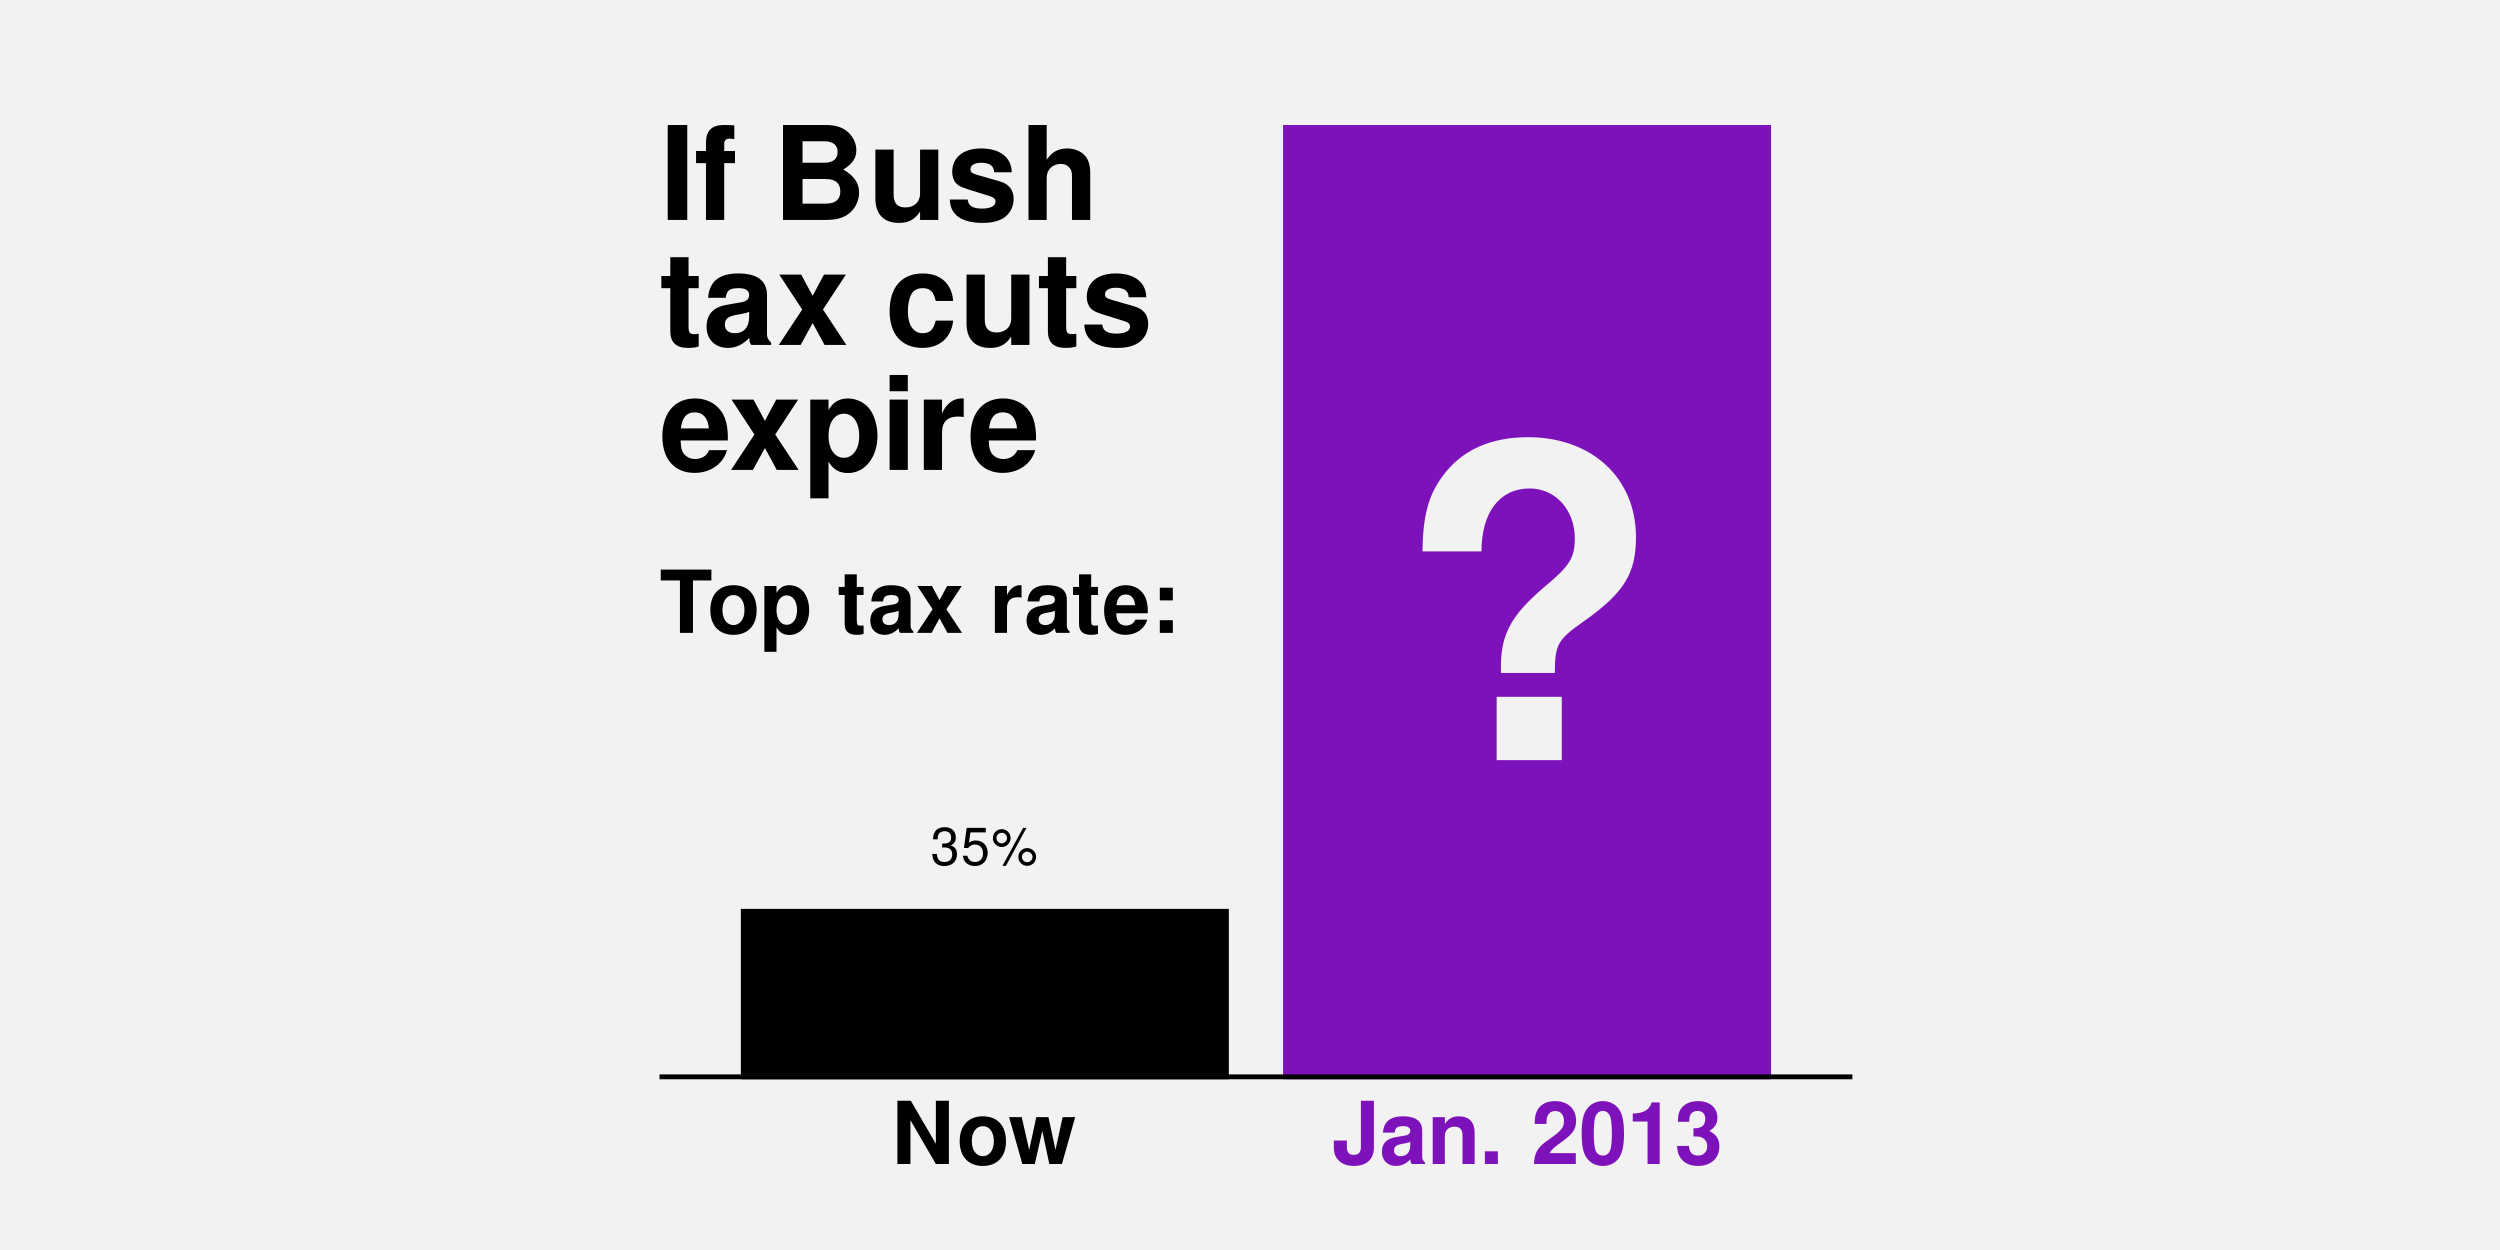
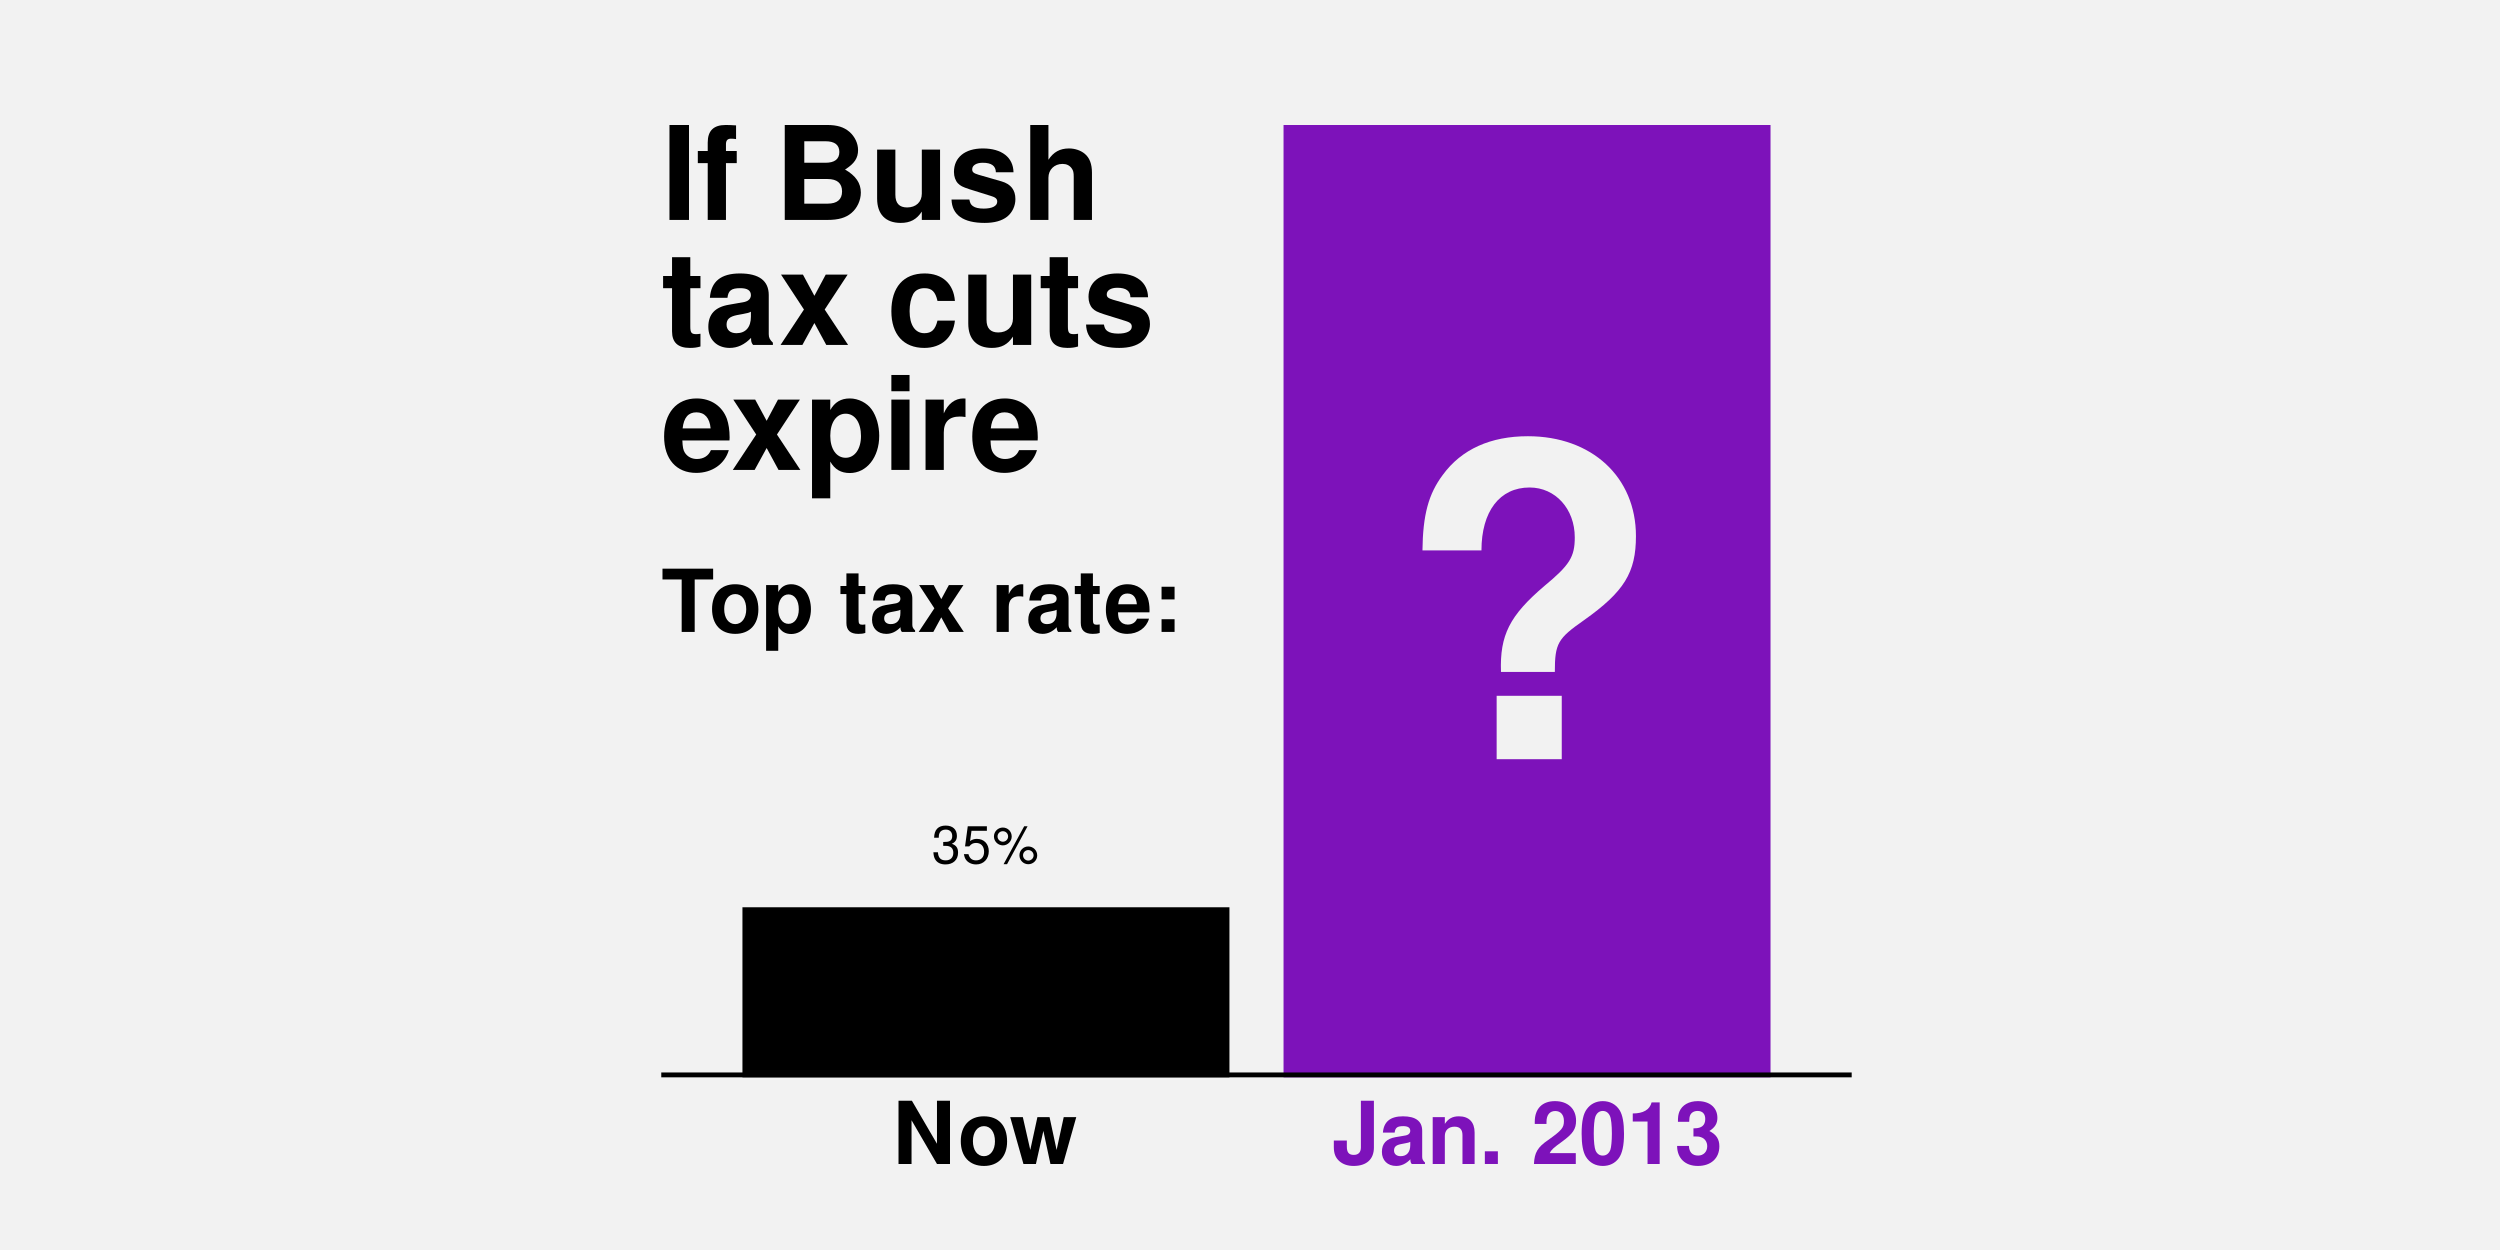
<svg xmlns="http://www.w3.org/2000/svg" xmlns:xlink="http://www.w3.org/1999/xlink" width="576pt" height="288pt" viewBox="0 0 576 288" version="1.1">
  <defs>
    <g>
      <symbol overflow="visible" id="glyph0-0">
        <path style="stroke:none;" d="" />
      </symbol>
      <symbol overflow="visible" id="glyph0-1">
        <path style="stroke:none;" d="M 6.391 -21.875 L 1.891 -21.875 L 1.891 0 L 6.391 0 Z M 6.391 -21.875 " />
      </symbol>
      <symbol overflow="visible" id="glyph0-2">
        <path style="stroke:none;" d="M 9.391 -15.875 L 6.906 -15.875 L 6.906 -17.453 C 6.906 -18.297 7.266 -18.719 8.047 -18.719 C 8.438 -18.719 8.812 -18.688 9.234 -18.625 L 9.234 -21.781 C 8.344 -21.844 7.469 -21.875 6.844 -21.875 C 4.047 -21.875 2.703 -20.547 2.703 -17.812 L 2.703 -15.875 L 0.422 -15.875 L 0.422 -13.078 L 2.703 -13.078 L 2.703 0 L 6.906 0 L 6.906 -13.078 L 9.391 -13.078 Z M 9.391 -15.875 " />
      </symbol>
      <symbol overflow="visible" id="glyph0-3">
        <path style="stroke:none;" d="" />
      </symbol>
      <symbol overflow="visible" id="glyph0-4">
        <path style="stroke:none;" d="M 2.453 0 L 12.297 0 C 14.812 0 16.5 -0.484 17.812 -1.594 C 19.141 -2.703 19.984 -4.531 19.984 -6.297 C 19.984 -8.453 18.844 -10.172 16.344 -11.609 C 18.516 -12.984 19.344 -14.25 19.344 -16.109 C 19.344 -17.641 18.594 -19.203 17.375 -20.281 C 16.078 -21.391 14.547 -21.875 12.203 -21.875 L 2.453 -21.875 Z M 6.953 -18.125 L 11.844 -18.125 C 13.953 -18.125 15.031 -17.281 15.031 -15.656 C 15.031 -14.016 13.953 -13.172 11.844 -13.172 L 6.953 -13.172 Z M 6.953 -9.422 L 12.328 -9.422 C 14.516 -9.422 15.656 -8.453 15.656 -6.562 C 15.656 -4.703 14.516 -3.75 12.328 -3.75 L 6.953 -3.75 Z M 6.953 -9.422 " />
      </symbol>
      <symbol overflow="visible" id="glyph0-5">
        <path style="stroke:none;" d="M 16.234 0 L 16.234 -16.203 L 12.031 -16.203 L 12.031 -6.062 C 12.031 -4.141 10.703 -2.875 8.641 -2.875 C 6.844 -2.875 5.938 -3.844 5.938 -5.797 L 5.938 -16.203 L 1.734 -16.203 L 1.734 -4.922 C 1.734 -1.312 3.688 0.688 7.172 0.688 C 9.359 0.688 10.828 -0.094 12.031 -1.922 L 12.031 0 Z M 16.234 0 " />
      </symbol>
      <symbol overflow="visible" id="glyph0-6">
        <path style="stroke:none;" d="M 15.156 -10.984 C 15.094 -14.406 12.453 -16.469 8.094 -16.469 C 3.984 -16.469 1.438 -14.406 1.438 -11.062 C 1.438 -9.984 1.766 -9.062 2.344 -8.438 C 2.906 -7.859 3.422 -7.594 4.984 -7.078 L 9.984 -5.516 C 11.047 -5.188 11.406 -4.859 11.406 -4.203 C 11.406 -3.203 10.234 -2.609 8.281 -2.609 C 7.172 -2.609 6.328 -2.797 5.797 -3.188 C 5.344 -3.516 5.156 -3.844 4.984 -4.703 L 0.875 -4.703 C 0.984 -1.141 3.594 0.688 8.516 0.688 C 10.766 0.688 12.484 0.203 13.688 -0.75 C 14.875 -1.703 15.594 -3.203 15.594 -4.797 C 15.594 -6.906 14.547 -8.25 12.422 -8.875 L 7.109 -10.406 C 5.938 -10.766 5.641 -11.016 5.641 -11.672 C 5.641 -12.562 6.594 -13.172 8.062 -13.172 C 10.078 -13.172 11.062 -12.453 11.094 -10.984 Z M 15.156 -10.984 " />
      </symbol>
      <symbol overflow="visible" id="glyph0-7">
        <path style="stroke:none;" d="M 2.016 -21.875 L 2.016 0 L 6.203 0 L 6.203 -9.719 C 6.203 -11.578 7.562 -12.906 9.453 -12.906 C 10.375 -12.906 11.062 -12.562 11.547 -11.906 C 11.938 -11.375 12.031 -10.922 12.031 -9.906 L 12.031 0 L 16.234 0 L 16.234 -10.859 C 16.234 -12.875 15.688 -14.312 14.578 -15.234 C 13.656 -16.016 12.297 -16.469 10.953 -16.469 C 8.875 -16.469 7.375 -15.656 6.203 -13.859 L 6.203 -21.875 Z M 2.016 -21.875 " />
      </symbol>
      <symbol overflow="visible" id="glyph0-8">
        <path style="stroke:none;" d="M 9.031 -15.875 L 6.688 -15.875 L 6.688 -20.219 L 2.484 -20.219 L 2.484 -15.875 L 0.422 -15.875 L 0.422 -13.078 L 2.484 -13.078 L 2.484 -3.125 C 2.484 -0.562 3.844 0.688 6.594 0.688 C 7.562 0.688 8.25 0.594 9.031 0.359 L 9.031 -2.578 C 8.609 -2.516 8.406 -2.484 8.062 -2.484 C 6.953 -2.484 6.688 -2.812 6.688 -4.266 L 6.688 -13.078 L 9.031 -13.078 Z M 9.031 -15.875 " />
      </symbol>
      <symbol overflow="visible" id="glyph0-9">
        <path style="stroke:none;" d="M 15.719 -0.516 C 15 -1.203 14.766 -1.688 14.766 -2.484 L 14.766 -11.484 C 14.766 -14.797 12.516 -16.469 8.125 -16.469 C 3.75 -16.469 1.469 -14.609 1.203 -10.859 L 5.25 -10.859 C 5.453 -12.547 6.156 -13.078 8.219 -13.078 C 9.844 -13.078 10.656 -12.547 10.656 -11.453 C 10.656 -10.922 10.375 -10.469 9.938 -10.203 C 9.359 -9.906 9.359 -9.906 7.297 -9.562 L 5.609 -9.266 C 2.406 -8.734 0.844 -7.078 0.844 -4.172 C 0.844 -1.266 2.797 0.688 5.766 0.688 C 7.562 0.688 9.188 -0.062 10.688 -1.625 C 10.688 -0.781 10.766 -0.484 11.156 0 L 15.719 0 Z M 10.656 -6.516 C 10.656 -4.078 9.453 -2.703 7.312 -2.703 C 5.906 -2.703 5.047 -3.453 5.047 -4.656 C 5.047 -5.906 5.703 -6.516 7.438 -6.875 L 8.875 -7.141 C 9.984 -7.344 10.172 -7.406 10.656 -7.656 Z M 10.656 -6.516 " />
      </symbol>
      <symbol overflow="visible" id="glyph0-10">
        <path style="stroke:none;" d="M 10.656 -8.156 L 15.938 -16.203 L 10.891 -16.203 L 8.281 -11.312 L 5.641 -16.203 L 0.594 -16.203 L 5.875 -8.156 L 0.484 0 L 5.516 0 L 8.281 -5.047 L 11.016 0 L 16.047 0 Z M 10.656 -8.156 " />
      </symbol>
      <symbol overflow="visible" id="glyph0-11">
        <path style="stroke:none;" d="M 15.656 -10.141 C 15.359 -14.094 12.75 -16.469 8.672 -16.469 C 3.812 -16.469 1.016 -13.297 1.016 -7.766 C 1.016 -2.438 3.812 0.688 8.609 0.688 C 12.547 0.688 15.266 -1.734 15.656 -5.609 L 11.641 -5.609 C 11.125 -3.516 10.297 -2.703 8.609 -2.703 C 6.484 -2.703 5.219 -4.594 5.219 -7.766 C 5.219 -9.328 5.516 -10.734 6.031 -11.703 C 6.516 -12.594 7.438 -13.078 8.641 -13.078 C 10.344 -13.078 11.156 -12.266 11.641 -10.141 Z M 15.656 -10.141 " />
      </symbol>
      <symbol overflow="visible" id="glyph0-12">
        <path style="stroke:none;" d="M 15.719 -6.781 C 15.75 -7.141 15.75 -7.297 15.75 -7.5 C 15.75 -9.125 15.516 -10.625 15.125 -11.766 C 14.047 -14.703 11.438 -16.469 8.156 -16.469 C 3.516 -16.469 0.656 -13.109 0.656 -7.688 C 0.656 -2.484 3.484 0.688 8.062 0.688 C 11.703 0.688 14.641 -1.344 15.562 -4.562 L 11.438 -4.562 C 10.922 -3.266 9.75 -2.516 8.219 -2.516 C 7.016 -2.516 6.062 -3.031 5.453 -3.938 C 5.062 -4.531 4.922 -5.25 4.859 -6.781 Z M 4.922 -9.562 C 5.188 -12.062 6.234 -13.266 8.094 -13.266 C 10.016 -13.266 11.156 -11.969 11.375 -9.562 Z M 4.922 -9.562 " />
      </symbol>
      <symbol overflow="visible" id="glyph0-13">
        <path style="stroke:none;" d="M 5.938 -16.203 L 1.734 -16.203 L 1.734 6.547 L 5.938 6.547 L 5.938 -1.922 C 6.953 -0.125 8.406 0.719 10.438 0.719 C 14.344 0.719 17.219 -2.938 17.219 -7.859 C 17.219 -10.141 16.562 -12.422 15.484 -13.922 C 14.406 -15.453 12.391 -16.469 10.438 -16.469 C 8.406 -16.469 6.953 -15.594 5.938 -13.797 Z M 9.484 -12.953 C 11.609 -12.953 13.016 -10.922 13.016 -7.797 C 13.016 -4.828 11.578 -2.797 9.484 -2.797 C 7.344 -2.797 5.938 -4.828 5.938 -7.859 C 5.938 -10.922 7.344 -12.953 9.484 -12.953 Z M 9.484 -12.953 " />
      </symbol>
      <symbol overflow="visible" id="glyph0-14">
        <path style="stroke:none;" d="M 6.203 -16.203 L 2.016 -16.203 L 2.016 0 L 6.203 0 Z M 6.203 -21.875 L 2.016 -21.875 L 2.016 -18.125 L 6.203 -18.125 Z M 6.203 -21.875 " />
      </symbol>
      <symbol overflow="visible" id="glyph0-15">
        <path style="stroke:none;" d="M 1.891 -16.203 L 1.891 0 L 6.094 0 L 6.094 -8.609 C 6.094 -11.062 7.312 -12.297 9.781 -12.297 C 10.234 -12.297 10.531 -12.266 11.094 -12.188 L 11.094 -16.438 C 10.859 -16.469 10.766 -16.469 10.594 -16.469 C 8.672 -16.469 7.016 -15.203 6.094 -13.016 L 6.094 -16.203 Z M 1.891 -16.203 " />
      </symbol>
      <symbol overflow="visible" id="glyph1-0">
        <path style="stroke:none;" d="" />
      </symbol>
      <symbol overflow="visible" id="glyph1-1">
        <path style="stroke:none;" d="M 7.703 -12.078 L 11.953 -12.078 L 11.953 -14.578 L 0.281 -14.578 L 0.281 -12.078 L 4.703 -12.078 L 4.703 0 L 7.703 0 Z M 7.703 -12.078 " />
      </symbol>
      <symbol overflow="visible" id="glyph1-2">
        <path style="stroke:none;" d="M 6.016 -10.984 C 2.719 -10.984 0.703 -8.797 0.703 -5.266 C 0.703 -1.703 2.719 0.453 6.047 0.453 C 9.344 0.453 11.375 -1.703 11.375 -5.188 C 11.375 -8.844 9.406 -10.984 6.016 -10.984 Z M 6.047 -8.719 C 7.578 -8.719 8.578 -7.344 8.578 -5.219 C 8.578 -3.203 7.547 -1.797 6.047 -1.797 C 4.516 -1.797 3.5 -3.188 3.5 -5.266 C 3.5 -7.344 4.516 -8.719 6.047 -8.719 Z M 6.047 -8.719 " />
      </symbol>
      <symbol overflow="visible" id="glyph1-3">
        <path style="stroke:none;" d="M 3.953 -10.797 L 1.156 -10.797 L 1.156 4.359 L 3.953 4.359 L 3.953 -1.281 C 4.641 -0.078 5.594 0.484 6.953 0.484 C 9.562 0.484 11.484 -1.953 11.484 -5.234 C 11.484 -6.766 11.047 -8.281 10.312 -9.281 C 9.594 -10.297 8.266 -10.984 6.953 -10.984 C 5.594 -10.984 4.641 -10.406 3.953 -9.203 Z M 6.312 -8.641 C 7.734 -8.641 8.688 -7.281 8.688 -5.203 C 8.688 -3.219 7.719 -1.859 6.312 -1.859 C 4.906 -1.859 3.953 -3.219 3.953 -5.234 C 3.953 -7.281 4.906 -8.641 6.312 -8.641 Z M 6.312 -8.641 " />
      </symbol>
      <symbol overflow="visible" id="glyph1-4">
        <path style="stroke:none;" d="" />
      </symbol>
      <symbol overflow="visible" id="glyph1-5">
        <path style="stroke:none;" d="M 6.016 -10.578 L 4.453 -10.578 L 4.453 -13.484 L 1.656 -13.484 L 1.656 -10.578 L 0.281 -10.578 L 0.281 -8.719 L 1.656 -8.719 L 1.656 -2.078 C 1.656 -0.375 2.562 0.453 4.406 0.453 C 5.047 0.453 5.5 0.406 6.016 0.234 L 6.016 -1.719 C 5.734 -1.688 5.594 -1.656 5.375 -1.656 C 4.641 -1.656 4.453 -1.875 4.453 -2.844 L 4.453 -8.719 L 6.016 -8.719 Z M 6.016 -10.578 " />
      </symbol>
      <symbol overflow="visible" id="glyph1-6">
        <path style="stroke:none;" d="M 10.484 -0.344 C 10 -0.797 9.844 -1.125 9.844 -1.656 L 9.844 -7.656 C 9.844 -9.859 8.344 -10.984 5.422 -10.984 C 2.5 -10.984 0.984 -9.734 0.797 -7.234 L 3.5 -7.234 C 3.641 -8.359 4.094 -8.719 5.484 -8.719 C 6.562 -8.719 7.094 -8.359 7.094 -7.641 C 7.094 -7.281 6.922 -6.984 6.625 -6.797 C 6.234 -6.594 6.234 -6.594 4.859 -6.375 L 3.734 -6.188 C 1.594 -5.812 0.562 -4.719 0.562 -2.781 C 0.562 -0.844 1.859 0.453 3.844 0.453 C 5.047 0.453 6.125 -0.047 7.125 -1.078 C 7.125 -0.516 7.188 -0.312 7.438 0 L 10.484 0 Z M 7.094 -4.344 C 7.094 -2.719 6.297 -1.797 4.875 -1.797 C 3.938 -1.797 3.359 -2.297 3.359 -3.094 C 3.359 -3.938 3.797 -4.344 4.953 -4.578 L 5.922 -4.766 C 6.656 -4.906 6.781 -4.938 7.094 -5.094 Z M 7.094 -4.344 " />
      </symbol>
      <symbol overflow="visible" id="glyph1-7">
        <path style="stroke:none;" d="M 7.094 -5.438 L 10.625 -10.797 L 7.266 -10.797 L 5.516 -7.547 L 3.766 -10.797 L 0.406 -10.797 L 3.922 -5.438 L 0.312 0 L 3.688 0 L 5.516 -3.359 L 7.344 0 L 10.703 0 Z M 7.094 -5.438 " />
      </symbol>
      <symbol overflow="visible" id="glyph1-8">
        <path style="stroke:none;" d="M 1.266 -10.797 L 1.266 0 L 4.062 0 L 4.062 -5.734 C 4.062 -7.375 4.875 -8.203 6.516 -8.203 C 6.812 -8.203 7.016 -8.188 7.406 -8.125 L 7.406 -10.953 C 7.234 -10.984 7.188 -10.984 7.062 -10.984 C 5.781 -10.984 4.688 -10.141 4.062 -8.688 L 4.062 -10.797 Z M 1.266 -10.797 " />
      </symbol>
      <symbol overflow="visible" id="glyph1-9">
        <path style="stroke:none;" d="M 10.484 -4.516 C 10.5 -4.766 10.5 -4.859 10.5 -5 C 10.5 -6.078 10.344 -7.078 10.078 -7.844 C 9.359 -9.797 7.625 -10.984 5.438 -10.984 C 2.344 -10.984 0.438 -8.734 0.438 -5.125 C 0.438 -1.656 2.312 0.453 5.375 0.453 C 7.797 0.453 9.766 -0.906 10.375 -3.047 L 7.625 -3.047 C 7.281 -2.188 6.5 -1.688 5.484 -1.688 C 4.688 -1.688 4.047 -2.016 3.641 -2.625 C 3.375 -3.016 3.281 -3.5 3.234 -4.516 Z M 3.281 -6.375 C 3.453 -8.047 4.156 -8.844 5.406 -8.844 C 6.688 -8.844 7.438 -7.984 7.578 -6.375 Z M 3.281 -6.375 " />
      </symbol>
      <symbol overflow="visible" id="glyph1-10">
        <path style="stroke:none;" d="M 5.266 -2.922 L 2.266 -2.922 L 2.266 0 L 5.266 0 Z M 5.266 -10.406 L 2.266 -10.406 L 2.266 -7.484 L 5.266 -7.484 Z M 5.266 -10.406 " />
      </symbol>
      <symbol overflow="visible" id="glyph1-11">
        <path style="stroke:none;" d="M 10.219 0 L 13.219 0 L 13.219 -14.578 L 10.219 -14.578 L 10.219 -4.656 L 4.438 -14.578 L 1.359 -14.578 L 1.359 0 L 4.359 0 L 4.359 -10.078 Z M 10.219 0 " />
      </symbol>
      <symbol overflow="visible" id="glyph1-12">
        <path style="stroke:none;" d="M 12.266 0 L 15.312 -10.797 L 12.422 -10.797 L 10.781 -3.234 L 9.156 -10.797 L 6.359 -10.797 L 4.719 -3.234 L 3 -10.797 L 0.094 -10.797 L 3.141 0 L 6.016 0 L 7.734 -7.625 L 9.359 0 Z M 12.266 0 " />
      </symbol>
      <symbol overflow="visible" id="glyph1-13">
        <path style="stroke:none;" d="M 6.719 -14.578 L 6.719 -3.797 C 6.719 -2.703 6.141 -2.094 5.094 -2.094 C 3.953 -2.094 3.484 -2.656 3.484 -4 L 3.484 -5.406 L 0.484 -5.406 L 0.484 -3.953 C 0.484 -2.438 0.844 -1.5 1.703 -0.703 C 2.547 0.062 3.656 0.453 5.047 0.453 C 8.016 0.453 9.719 -1.078 9.719 -3.797 L 9.719 -14.578 Z M 6.719 -14.578 " />
      </symbol>
      <symbol overflow="visible" id="glyph1-14">
        <path style="stroke:none;" d="M 1.266 -10.797 L 1.266 0 L 4.062 0 L 4.062 -6.484 C 4.062 -7.766 4.938 -8.594 6.312 -8.594 C 7.516 -8.594 8.125 -7.938 8.125 -6.656 L 8.125 0 L 10.922 0 L 10.922 -7.234 C 10.922 -9.641 9.625 -10.984 7.297 -10.984 C 5.844 -10.984 4.859 -10.453 4.062 -9.234 L 4.062 -10.797 Z M 1.266 -10.797 " />
      </symbol>
      <symbol overflow="visible" id="glyph1-15">
        <path style="stroke:none;" d="M 4.281 -2.922 L 1.281 -2.922 L 1.281 0 L 4.281 0 Z M 4.281 -2.922 " />
      </symbol>
      <symbol overflow="visible" id="glyph1-16">
        <path style="stroke:none;" d="M 10.234 -2.5 L 4.219 -2.5 C 4.594 -3.266 5.047 -3.688 7.125 -5.188 C 9.578 -6.984 10.297 -8.047 10.297 -9.984 C 10.297 -12.719 8.406 -14.484 5.438 -14.484 C 2.5 -14.484 0.781 -12.734 0.781 -9.734 L 0.781 -9.234 L 3.484 -9.234 L 3.484 -9.703 C 3.484 -11.281 4.219 -12.203 5.5 -12.203 C 6.734 -12.203 7.5 -11.344 7.5 -9.922 C 7.5 -8.344 7.016 -7.766 3.859 -5.516 C 1.453 -3.875 0.719 -2.641 0.594 0 L 10.234 0 Z M 10.234 -2.5 " />
      </symbol>
      <symbol overflow="visible" id="glyph1-17">
        <path style="stroke:none;" d="M 5.453 -14.484 C 3.938 -14.484 2.641 -13.844 1.781 -12.656 C 0.953 -11.562 0.578 -9.766 0.578 -7 C 0.578 -4.484 0.906 -2.719 1.578 -1.641 C 2.422 -0.281 3.797 0.453 5.453 0.453 C 7 0.453 8.266 -0.156 9.141 -1.344 C 9.938 -2.438 10.344 -4.266 10.344 -6.922 C 10.344 -9.516 10.016 -11.281 9.344 -12.375 C 8.5 -13.734 7.125 -14.484 5.453 -14.484 Z M 5.453 -12.219 C 6.188 -12.219 6.766 -11.812 7.094 -11.078 C 7.375 -10.484 7.547 -8.938 7.547 -6.984 C 7.547 -5.375 7.406 -3.812 7.188 -3.234 C 6.859 -2.406 6.266 -1.938 5.453 -1.938 C 4.719 -1.938 4.156 -2.312 3.812 -3.047 C 3.547 -3.641 3.375 -5.125 3.375 -7.016 C 3.375 -8.703 3.516 -10.297 3.734 -10.875 C 4.047 -11.734 4.656 -12.219 5.453 -12.219 Z M 5.453 -12.219 " />
      </symbol>
      <symbol overflow="visible" id="glyph1-18">
        <path style="stroke:none;" d="M 4.766 -9.781 L 4.766 0 L 7.562 0 L 7.562 -14.188 L 5.703 -14.188 C 5.266 -12.5 3.797 -11.641 1.359 -11.641 L 1.359 -9.781 Z M 4.766 -9.781 " />
      </symbol>
      <symbol overflow="visible" id="glyph1-19">
        <path style="stroke:none;" d="M 4.344 -6.344 C 5.422 -6.344 5.484 -6.344 5.984 -6.203 C 6.922 -5.938 7.516 -5.125 7.516 -4.078 C 7.516 -2.812 6.641 -1.938 5.422 -1.938 C 4.094 -1.938 3.375 -2.703 3.297 -4.156 L 0.578 -4.156 C 0.594 -1.312 2.438 0.453 5.359 0.453 C 8.375 0.453 10.312 -1.312 10.312 -4.078 C 10.312 -5.734 9.594 -6.812 8 -7.594 C 9.297 -8.422 9.859 -9.312 9.859 -10.625 C 9.859 -12.984 8.094 -14.484 5.359 -14.484 C 3.297 -14.484 1.719 -13.578 1.094 -12.047 C 0.844 -11.359 0.766 -10.906 0.766 -9.719 L 3.359 -9.719 C 3.375 -10.484 3.438 -10.859 3.578 -11.219 C 3.844 -11.844 4.484 -12.219 5.297 -12.219 C 6.422 -12.219 7.062 -11.547 7.062 -10.359 C 7.062 -8.922 6.234 -8.219 4.578 -8.219 L 4.344 -8.219 Z M 4.344 -6.344 " />
      </symbol>
      <symbol overflow="visible" id="glyph2-0">
        <path style="stroke:none;" d="" />
      </symbol>
      <symbol overflow="visible" id="glyph2-1">
        <path style="stroke:none;" d="M 2.656 -4 L 3.234 -4 C 4.375 -4 4.984 -3.453 4.984 -2.406 C 4.984 -1.312 4.328 -0.656 3.234 -0.656 C 2.078 -0.656 1.516 -1.25 1.438 -2.516 L 0.391 -2.516 C 0.438 -1.828 0.547 -1.375 0.75 -0.984 C 1.203 -0.141 2.031 0.281 3.188 0.281 C 4.938 0.281 6.078 -0.781 6.078 -2.422 C 6.078 -3.531 5.656 -4.125 4.625 -4.484 C 5.422 -4.812 5.812 -5.406 5.812 -6.281 C 5.812 -7.781 4.844 -8.672 3.234 -8.672 C 1.516 -8.672 0.594 -7.719 0.562 -5.875 L 1.625 -5.875 C 1.625 -6.406 1.688 -6.703 1.812 -6.969 C 2.047 -7.469 2.578 -7.75 3.234 -7.75 C 4.172 -7.75 4.734 -7.188 4.734 -6.25 C 4.734 -5.641 4.531 -5.266 4.062 -5.062 C 3.766 -4.938 3.391 -4.891 2.656 -4.891 Z M 2.656 -4 " />
      </symbol>
      <symbol overflow="visible" id="glyph2-2">
        <path style="stroke:none;" d="M 5.719 -8.516 L 1.312 -8.516 L 0.688 -3.875 L 1.656 -3.875 C 2.141 -4.469 2.562 -4.672 3.234 -4.672 C 4.375 -4.672 5.078 -3.891 5.078 -2.625 C 5.078 -1.406 4.375 -0.656 3.219 -0.656 C 2.297 -0.656 1.734 -1.125 1.469 -2.094 L 0.422 -2.094 C 0.562 -1.391 0.688 -1.062 0.938 -0.75 C 1.422 -0.094 2.281 0.281 3.234 0.281 C 4.953 0.281 6.156 -0.969 6.156 -2.766 C 6.156 -4.453 5.047 -5.609 3.406 -5.609 C 2.812 -5.609 2.328 -5.453 1.844 -5.094 L 2.172 -7.469 L 5.719 -7.469 Z M 5.719 -8.516 " />
      </symbol>
      <symbol overflow="visible" id="glyph2-3">
        <path style="stroke:none;" d="M 2.391 -8.219 C 1.266 -8.219 0.344 -7.297 0.344 -6.172 C 0.344 -5.047 1.266 -4.109 2.406 -4.109 C 3.516 -4.109 4.438 -5.047 4.438 -6.141 C 4.438 -7.312 3.547 -8.219 2.391 -8.219 Z M 2.391 -7.375 C 3.078 -7.375 3.609 -6.844 3.609 -6.156 C 3.609 -5.5 3.062 -4.953 2.406 -4.953 C 1.734 -4.953 1.172 -5.5 1.172 -6.172 C 1.172 -6.844 1.719 -7.375 2.391 -7.375 Z M 7.312 -8.516 L 2.562 0.234 L 3.359 0.234 L 8.094 -8.516 Z M 8.25 -3.859 C 7.125 -3.859 6.219 -2.953 6.219 -1.828 C 6.219 -0.688 7.125 0.234 8.266 0.234 C 9.391 0.234 10.312 -0.688 10.312 -1.797 C 10.312 -2.953 9.406 -3.859 8.25 -3.859 Z M 8.25 -3.031 C 8.938 -3.031 9.484 -2.484 9.484 -1.797 C 9.484 -1.156 8.922 -0.609 8.266 -0.609 C 7.578 -0.609 7.047 -1.156 7.047 -1.828 C 7.047 -2.484 7.578 -3.031 8.25 -3.031 Z M 8.25 -3.031 " />
      </symbol>
      <symbol overflow="visible" id="glyph3-0">
        <path style="stroke:none;" d="" />
      </symbol>
      <symbol overflow="visible" id="glyph3-1">
        <path style="stroke:none;" d="M 36.906 -20.094 C 36.906 -26.703 37.594 -27.797 43.594 -32 C 52.906 -38.594 55.594 -43 55.594 -51.406 C 55.594 -65 45.406 -74.406 30.703 -74.406 C 22.094 -74.406 15.406 -71.406 11.094 -65.5 C 7.797 -61.094 6.5 -56.297 6.406 -48.094 L 20 -48.094 C 20 -57.094 24.203 -62.594 31.094 -62.594 C 37 -62.594 41.5 -57.703 41.5 -51.094 C 41.5 -46.594 40.297 -44.703 34.5 -39.906 C 26.5 -33.094 24.203 -28.594 24.5 -20.094 Z M 38.5 -14.594 L 23.5 -14.594 L 23.5 0 L 38.5 0 Z M 38.5 -14.594 " />
      </symbol>
    </g>
    <clipPath id="clip1">
-       <path d="M 170 209 L 284 209 L 284 248.668 L 170 248.668 Z M 170 209 " />
+       <path d="M 171 209 L 284 209 L 284 248.223 L 171 248.223 Z M 171 209 " />
    </clipPath>
    <clipPath id="clip2">
-       <path d="M 295 28.801 L 409 28.801 L 409 248.668 L 295 248.668 Z M 295 28.801 " />
+       <path d="M 295 28.801 L 408 28.801 L 408 248.223 L 295 248.223 Z M 295 28.801 " />
    </clipPath>
    <clipPath id="clip3">
-       <path d="M 151.953 247 L 426.789 247 L 426.789 248.668 L 151.953 248.668 Z M 151.953 247 " />
+       <path d="M 152.355 247 L 426.629 247 L 426.629 248.223 L 152.355 248.223 Z M 152.355 247 " />
    </clipPath>
    <clipPath id="clip4">
-       <path d="M 153 28.801 L 252 28.801 L 252 52 L 153 52 Z M 153 28.801 " />
+       <path d="M 154 28.801 L 252 28.801 L 252 52 L 154 52 Z M 154 28.801 " />
+     </clipPath>
+     <clipPath id="clip5">
+       <path d="M 152.355 59 L 265 59 L 265 81 L 152.355 81 Z M 152.355 59 " />
+     </clipPath>
+     <clipPath id="clip6">
+       <path d="M 152.355 131 L 271 131 L 271 150 L 152.355 150 Z M 152.355 131 " />
    </clipPath>
  </defs>
  <g id="surface76">
    <rect x="0" y="0" width="576" height="288" style="fill:rgb(94.902%,94.902%,94.902%);fill-opacity:1;stroke:none;" />
    <g clip-path="url(#clip1)" clip-rule="nonzero">
-       <path style=" stroke:none;fill-rule:nonzero;fill:rgb(0%,0%,0%);fill-opacity:1;" d="M 170.691 1583.586 L 283.125 1583.586 L 283.125 209.406 L 170.691 209.406 Z M 170.691 1583.586 " />
+       <path style=" stroke:none;fill-rule:nonzero;fill:rgb(0%,0%,0%);fill-opacity:1;" d="M 171.059 1580.414 L 283.262 1580.414 L 283.262 209.039 L 171.059 209.039 Z M 171.059 1580.414 " />
    </g>
    <g clip-path="url(#clip2)" clip-rule="nonzero">
-       <path style=" stroke:none;fill-rule:nonzero;fill:rgb(49.02%,7.059%,72.941%);fill-opacity:1;" d="M 295.617 1583.586 L 408.051 1583.586 L 408.051 28.801 L 295.617 28.801 Z M 295.617 1583.586 " />
+       <path style=" stroke:none;fill-rule:nonzero;fill:rgb(49.02%,7.059%,72.941%);fill-opacity:1;" d="M 295.727 1580.414 L 407.93 1580.414 L 407.93 28.801 L 295.727 28.801 Z M 295.727 1580.414 " />
    </g>
    <g clip-path="url(#clip3)" clip-rule="nonzero">
-       <path style="fill:none;stroke-width:2.25;stroke-linecap:round;stroke-linejoin:round;stroke:rgb(0%,0%,0%);stroke-opacity:1;stroke-miterlimit:10;" d="M 151.953 248.668 L 426.789 248.668 " />
+       <path style="fill:none;stroke-width:2.25;stroke-linecap:round;stroke-linejoin:round;stroke:rgb(0%,0%,0%);stroke-opacity:1;stroke-miterlimit:10;" d="M 152.355 248.219 L 426.633 248.219 " />
    </g>
    <g clip-path="url(#clip4)" clip-rule="nonzero">
      <g style="fill:rgb(0%,0%,0%);fill-opacity:1;">
-         <use xlink:href="#glyph0-1" x="151.953" y="50.671" />
-         <use xlink:href="#glyph0-2" x="159.953" y="50.671" />
-         <use xlink:href="#glyph0-3" x="169.953" y="50.671" />
-         <use xlink:href="#glyph0-4" x="177.953" y="50.671" />
-         <use xlink:href="#glyph0-5" x="199.953" y="50.671" />
-         <use xlink:href="#glyph0-6" x="217.953" y="50.671" />
-         <use xlink:href="#glyph0-7" x="234.953" y="50.671" />
+         <use xlink:href="#glyph0-1" x="152.355" y="50.671" />
+         <use xlink:href="#glyph0-2" x="160.355" y="50.671" />
+         <use xlink:href="#glyph0-3" x="170.355" y="50.671" />
+         <use xlink:href="#glyph0-4" x="178.355" y="50.671" />
+         <use xlink:href="#glyph0-5" x="200.355" y="50.671" />
+         <use xlink:href="#glyph0-6" x="218.355" y="50.671" />
+         <use xlink:href="#glyph0-7" x="235.355" y="50.671" />
      </g>
    </g>
+     <g clip-path="url(#clip5)" clip-rule="nonzero">
+       <g style="fill:rgb(0%,0%,0%);fill-opacity:1;">
+         <use xlink:href="#glyph0-8" x="152.355" y="79.472" />
+         <use xlink:href="#glyph0-9" x="162.355" y="79.472" />
+         <use xlink:href="#glyph0-10" x="179.355" y="79.472" />
+         <use xlink:href="#glyph0-3" x="196.355" y="79.472" />
+         <use xlink:href="#glyph0-11" x="204.355" y="79.472" />
+         <use xlink:href="#glyph0-5" x="221.355" y="79.472" />
+         <use xlink:href="#glyph0-8" x="239.355" y="79.472" />
+         <use xlink:href="#glyph0-6" x="249.355" y="79.472" />
+       </g>
+     </g>
    <g style="fill:rgb(0%,0%,0%);fill-opacity:1;">
-       <use xlink:href="#glyph0-8" x="151.953" y="79.472" />
-       <use xlink:href="#glyph0-9" x="161.953" y="79.472" />
-       <use xlink:href="#glyph0-10" x="178.953" y="79.472" />
-       <use xlink:href="#glyph0-3" x="195.953" y="79.472" />
-       <use xlink:href="#glyph0-11" x="203.953" y="79.472" />
-       <use xlink:href="#glyph0-5" x="220.953" y="79.472" />
-       <use xlink:href="#glyph0-8" x="238.953" y="79.472" />
-       <use xlink:href="#glyph0-6" x="248.953" y="79.472" />
+       <use xlink:href="#glyph0-12" x="152.355" y="108.269" />
+       <use xlink:href="#glyph0-10" x="168.355" y="108.269" />
+       <use xlink:href="#glyph0-13" x="185.355" y="108.269" />
+       <use xlink:href="#glyph0-14" x="203.355" y="108.269" />
+       <use xlink:href="#glyph0-15" x="211.355" y="108.269" />
+       <use xlink:href="#glyph0-12" x="223.355" y="108.269" />
+     </g>
+     <g clip-path="url(#clip6)" clip-rule="nonzero">
+       <g style="fill:rgb(0%,0%,0%);fill-opacity:1;">
+         <use xlink:href="#glyph1-1" x="152.355" y="145.592" />
+         <use xlink:href="#glyph1-2" x="163.355" y="145.592" />
+         <use xlink:href="#glyph1-3" x="175.355" y="145.592" />
+         <use xlink:href="#glyph1-4" x="187.355" y="145.592" />
+         <use xlink:href="#glyph1-5" x="193.355" y="145.592" />
+         <use xlink:href="#glyph1-6" x="200.355" y="145.592" />
+         <use xlink:href="#glyph1-7" x="211.355" y="145.592" />
+         <use xlink:href="#glyph1-4" x="222.355" y="145.592" />
+         <use xlink:href="#glyph1-8" x="228.355" y="145.592" />
+         <use xlink:href="#glyph1-6" x="236.355" y="145.592" />
+         <use xlink:href="#glyph1-5" x="247.355" y="145.592" />
+         <use xlink:href="#glyph1-9" x="254.355" y="145.592" />
+         <use xlink:href="#glyph1-10" x="265.355" y="145.592" />
+       </g>
    </g>
    <g style="fill:rgb(0%,0%,0%);fill-opacity:1;">
-       <use xlink:href="#glyph0-12" x="151.953" y="108.269" />
-       <use xlink:href="#glyph0-10" x="167.953" y="108.269" />
-       <use xlink:href="#glyph0-13" x="184.953" y="108.269" />
-       <use xlink:href="#glyph0-14" x="202.953" y="108.269" />
-       <use xlink:href="#glyph0-15" x="210.953" y="108.269" />
-       <use xlink:href="#glyph0-12" x="222.953" y="108.269" />
+       <use xlink:href="#glyph2-1" x="214.66" y="198.885" />
+       <use xlink:href="#glyph2-2" x="221.66" y="198.885" />
+       <use xlink:href="#glyph2-3" x="228.66" y="198.885" />
+     </g>
+     <g style="fill:rgb(94.902%,94.902%,94.902%);fill-opacity:1;">
+       <use xlink:href="#glyph3-1" x="321.328" y="174.912" />
    </g>
    <g style="fill:rgb(0%,0%,0%);fill-opacity:1;">
-       <use xlink:href="#glyph1-1" x="151.953" y="145.814" />
-       <use xlink:href="#glyph1-2" x="162.953" y="145.814" />
-       <use xlink:href="#glyph1-3" x="174.953" y="145.814" />
-       <use xlink:href="#glyph1-4" x="186.953" y="145.814" />
-       <use xlink:href="#glyph1-5" x="192.953" y="145.814" />
-       <use xlink:href="#glyph1-6" x="199.953" y="145.814" />
-       <use xlink:href="#glyph1-7" x="210.953" y="145.814" />
-       <use xlink:href="#glyph1-4" x="221.953" y="145.814" />
-       <use xlink:href="#glyph1-8" x="227.953" y="145.814" />
-       <use xlink:href="#glyph1-6" x="235.953" y="145.814" />
-       <use xlink:href="#glyph1-5" x="246.953" y="145.814" />
-       <use xlink:href="#glyph1-9" x="253.953" y="145.814" />
-       <use xlink:href="#glyph1-10" x="264.953" y="145.814" />
-     </g>
-     <g style="fill:rgb(0%,0%,0%);fill-opacity:1;">
-       <use xlink:href="#glyph2-1" x="214.406" y="199.256" />
-       <use xlink:href="#glyph2-2" x="221.406" y="199.256" />
-       <use xlink:href="#glyph2-3" x="228.406" y="199.256" />
-     </g>
-     <g style="fill:rgb(94.902%,94.902%,94.902%);fill-opacity:1;">
-       <use xlink:href="#glyph3-1" x="321.332" y="175.135" />
-     </g>
-     <g style="fill:rgb(0%,0%,0%);fill-opacity:1;">
-       <use xlink:href="#glyph1-11" x="205.406" y="268.182" />
-       <use xlink:href="#glyph1-2" x="220.406" y="268.182" />
-       <use xlink:href="#glyph1-12" x="232.406" y="268.182" />
+       <use xlink:href="#glyph1-11" x="205.66" y="268.182" />
+       <use xlink:href="#glyph1-2" x="220.66" y="268.182" />
+       <use xlink:href="#glyph1-12" x="232.66" y="268.182" />
    </g>
    <g style="fill:rgb(49.02%,7.059%,72.941%);fill-opacity:1;">
-       <use xlink:href="#glyph1-13" x="306.832" y="268.182" />
-       <use xlink:href="#glyph1-6" x="317.832" y="268.182" />
-       <use xlink:href="#glyph1-14" x="328.832" y="268.182" />
-       <use xlink:href="#glyph1-15" x="340.832" y="268.182" />
-       <use xlink:href="#glyph1-4" x="346.832" y="268.182" />
-       <use xlink:href="#glyph1-16" x="352.832" y="268.182" />
-       <use xlink:href="#glyph1-17" x="363.832" y="268.182" />
-       <use xlink:href="#glyph1-18" x="374.832" y="268.182" />
-       <use xlink:href="#glyph1-19" x="385.832" y="268.182" />
+       <use xlink:href="#glyph1-13" x="306.828" y="268.182" />
+       <use xlink:href="#glyph1-6" x="317.828" y="268.182" />
+       <use xlink:href="#glyph1-14" x="328.828" y="268.182" />
+       <use xlink:href="#glyph1-15" x="340.828" y="268.182" />
+       <use xlink:href="#glyph1-4" x="346.828" y="268.182" />
+       <use xlink:href="#glyph1-16" x="352.828" y="268.182" />
+       <use xlink:href="#glyph1-17" x="363.828" y="268.182" />
+       <use xlink:href="#glyph1-18" x="374.828" y="268.182" />
+       <use xlink:href="#glyph1-19" x="385.828" y="268.182" />
    </g>
  </g>
</svg>
